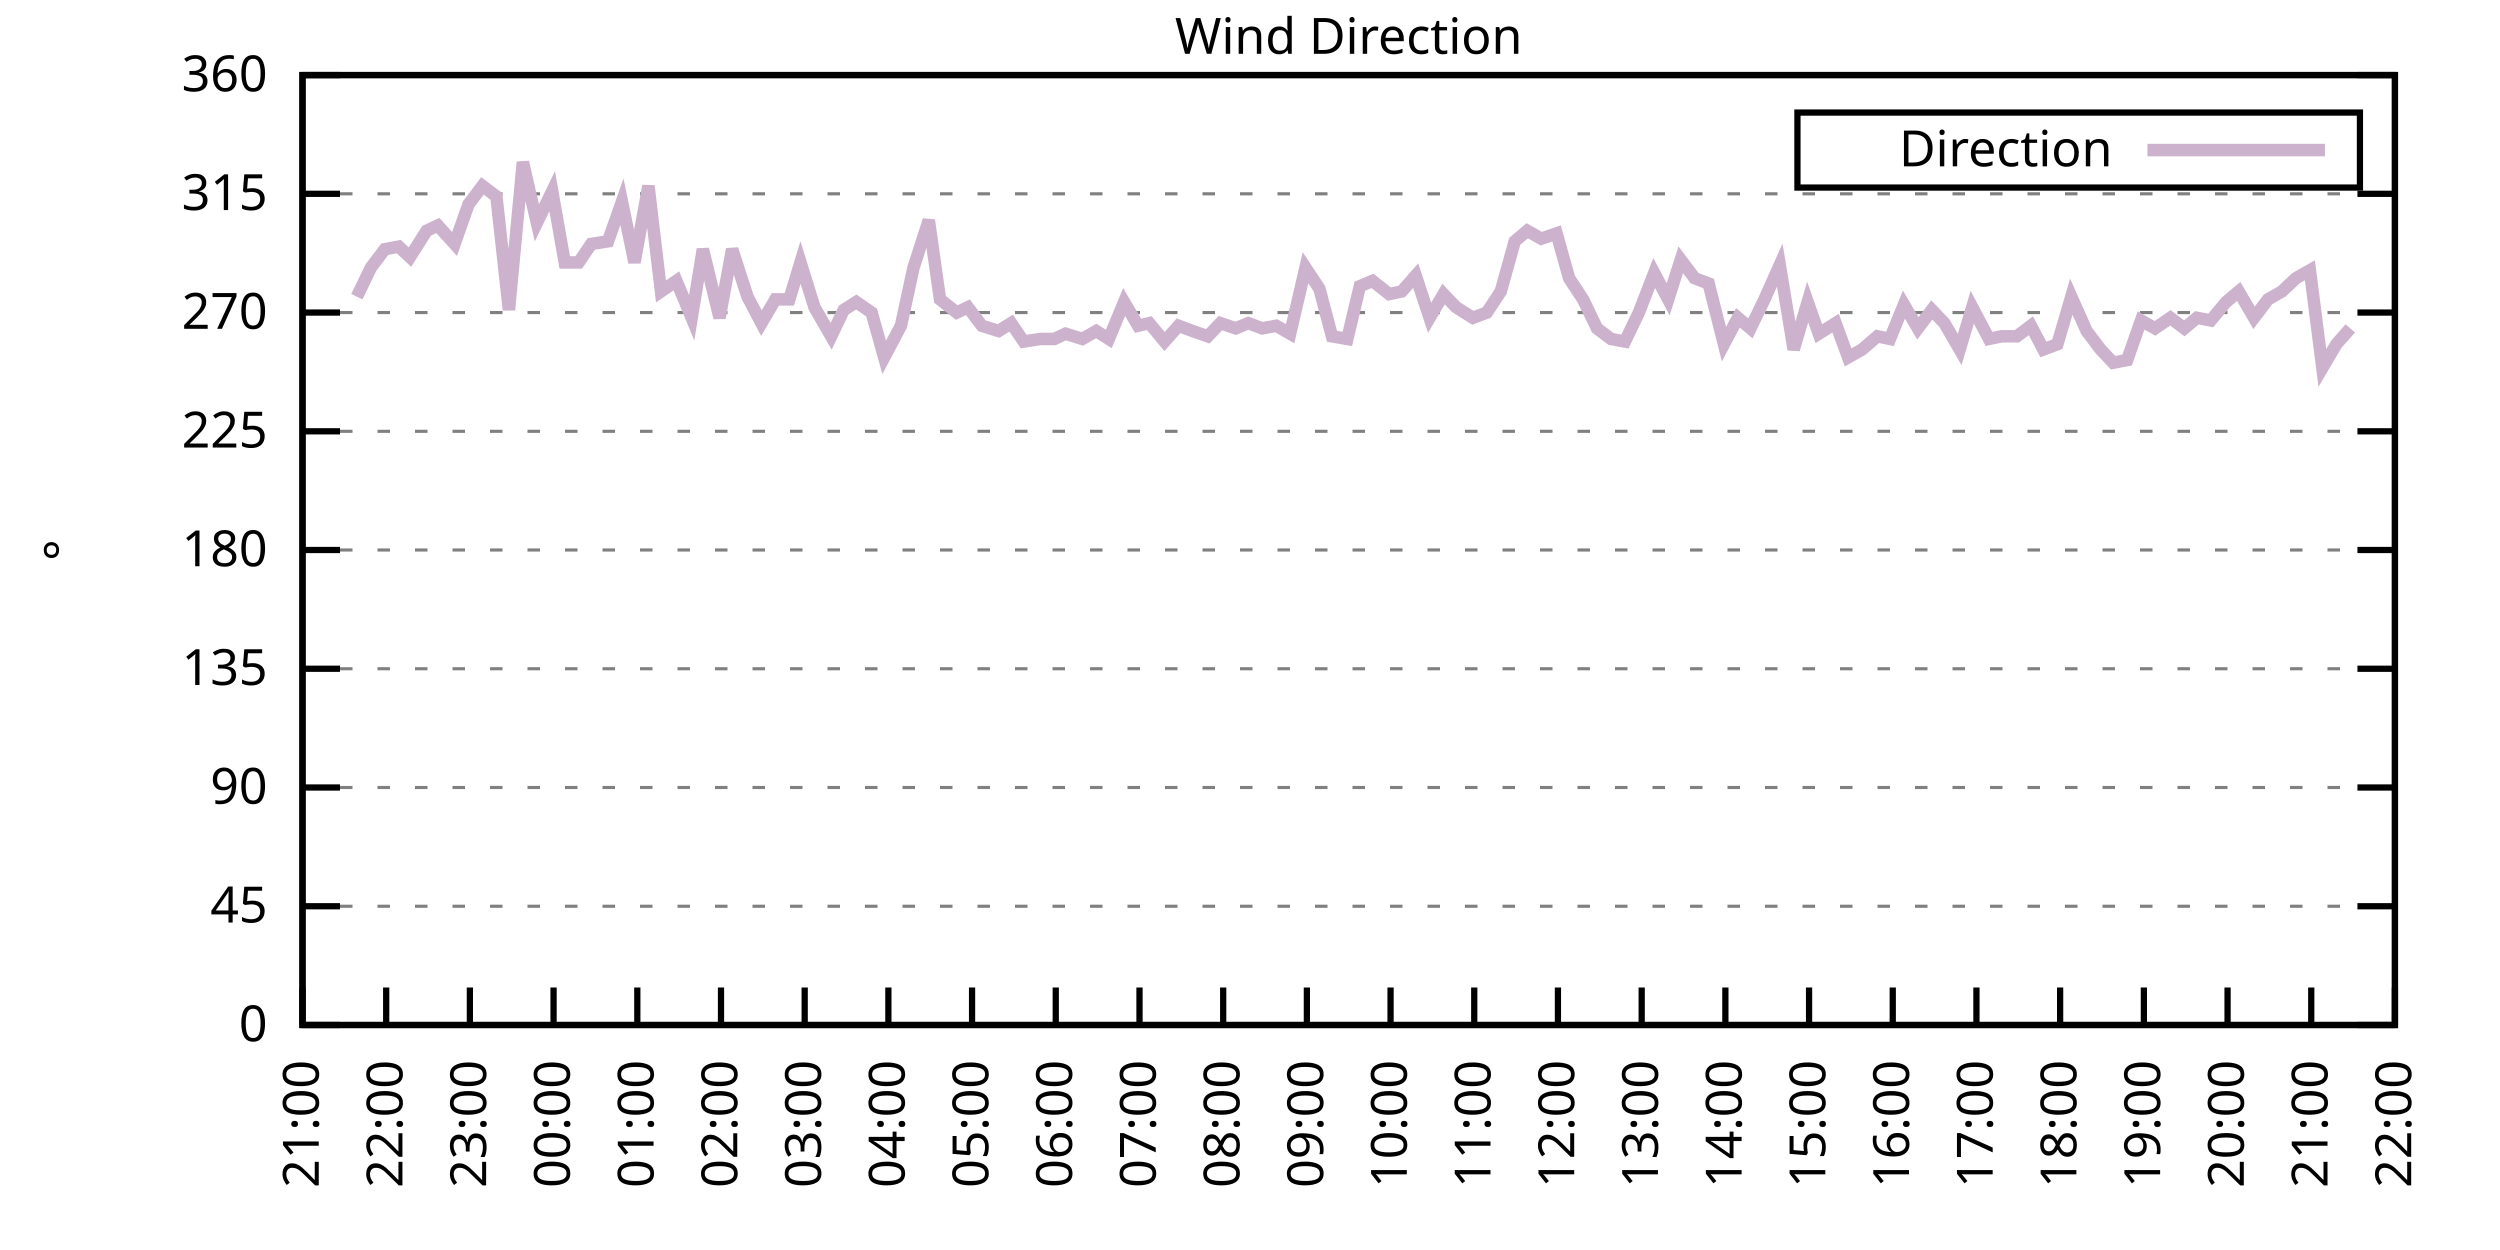
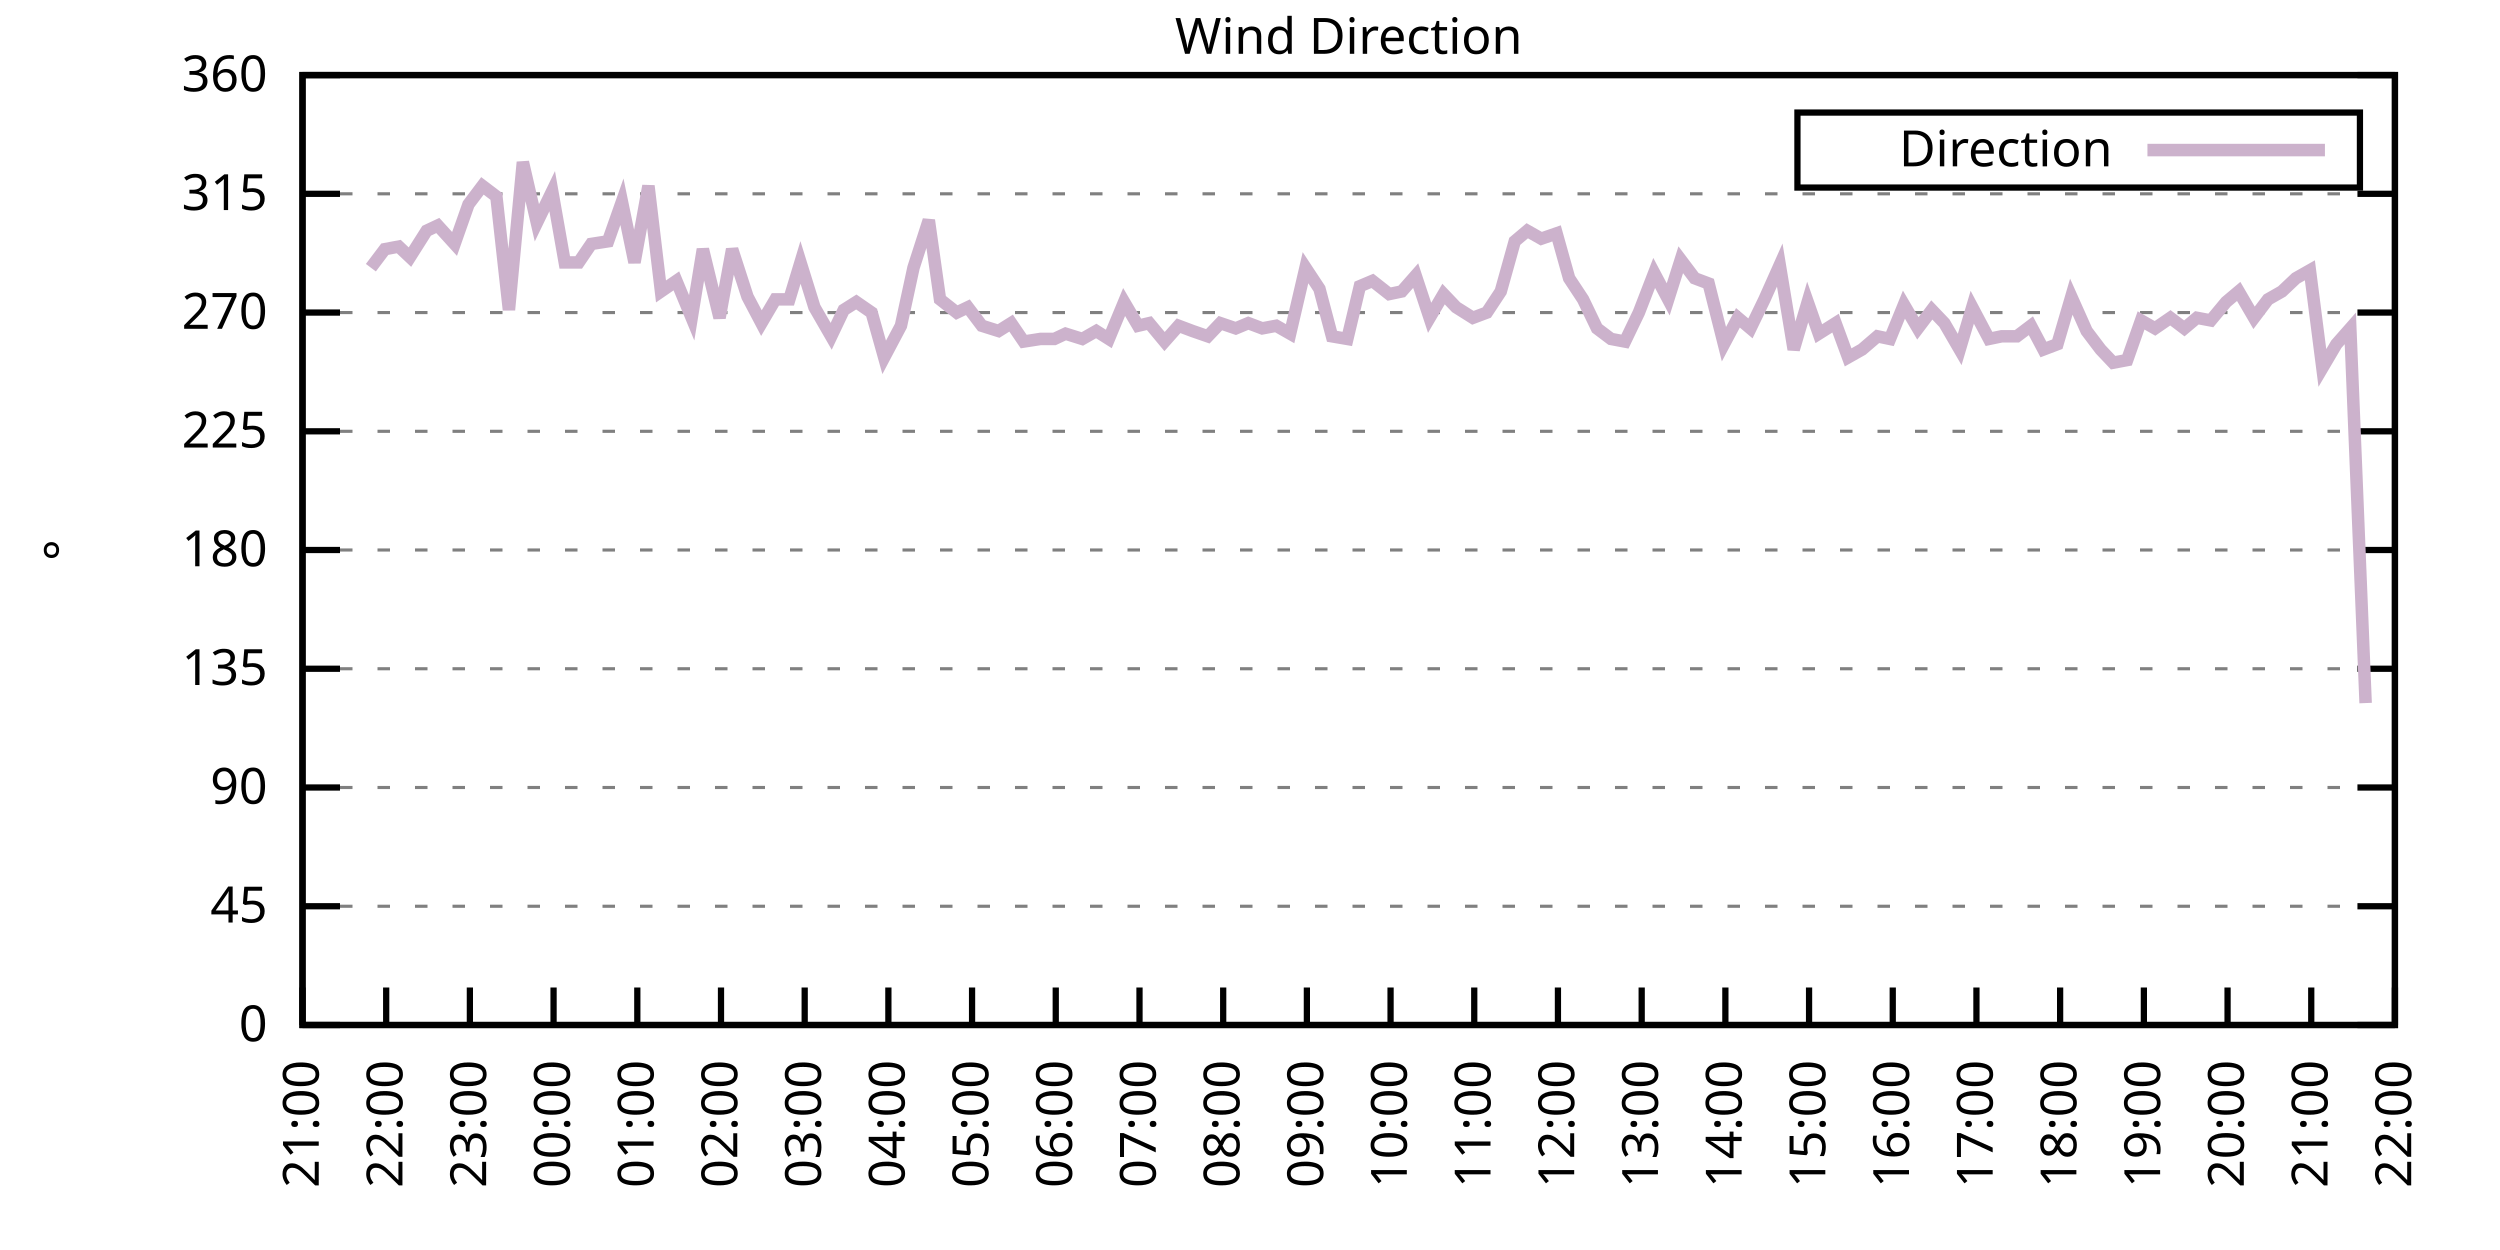
<svg xmlns="http://www.w3.org/2000/svg" xmlns:xlink="http://www.w3.org/1999/xlink" width="400" height="200" viewBox="0 0 400 200">
  <g id="gnuplot_canvas">
    <rect x="0" y="0" width="400" height="200" fill="none" />
    <defs>
      <circle id="gpDot" r="0.5" stroke-width="0.5" stroke="currentColor" />
      <path id="gpPt0" stroke-width="0.333" stroke="currentColor" d="M-1,0 h2 M0,-1 v2" />
      <path id="gpPt1" stroke-width="0.333" stroke="currentColor" d="M-1,-1 L1,1 M1,-1 L-1,1" />
      <path id="gpPt2" stroke-width="0.333" stroke="currentColor" d="M-1,0 L1,0 M0,-1 L0,1 M-1,-1 L1,1 M-1,1 L1,-1" />
      <rect id="gpPt3" stroke-width="0.333" stroke="currentColor" x="-1" y="-1" width="2" height="2" />
      <rect id="gpPt4" stroke-width="0.333" stroke="currentColor" fill="currentColor" x="-1" y="-1" width="2" height="2" />
      <circle id="gpPt5" stroke-width="0.333" stroke="currentColor" cx="0" cy="0" r="1" />
      <use xlink:href="#gpPt5" id="gpPt6" fill="currentColor" stroke="none" />
      <path id="gpPt7" stroke-width="0.333" stroke="currentColor" d="M0,-1.33 L-1.33,0.67 L1.33,0.67 z" />
      <use xlink:href="#gpPt7" id="gpPt8" fill="currentColor" stroke="none" />
      <use xlink:href="#gpPt7" id="gpPt9" stroke="currentColor" transform="rotate(180)" />
      <use xlink:href="#gpPt9" id="gpPt10" fill="currentColor" stroke="none" />
      <use xlink:href="#gpPt3" id="gpPt11" stroke="currentColor" transform="rotate(45)" />
      <use xlink:href="#gpPt11" id="gpPt12" fill="currentColor" stroke="none" />
      <path id="gpPt13" stroke-width="0.333" stroke="currentColor" d="M0,1.330 L1.265,0.411 L0.782,-1.067 L-0.782,-1.076 L-1.265,0.411 z" />
      <use xlink:href="#gpPt13" id="gpPt14" fill="currentColor" stroke="none" />
      <filter id="textbox" filterUnits="objectBoundingBox" x="0" y="0" height="1" width="1">
        <feFlood flood-color="white" flood-opacity="1" result="bgnd" />
        <feComposite in="SourceGraphic" in2="bgnd" operator="atop" />
      </filter>
      <filter id="greybox" filterUnits="objectBoundingBox" x="0" y="0" height="1" width="1">
        <feFlood flood-color="lightgrey" flood-opacity="1" result="grey" />
        <feComposite in="SourceGraphic" in2="grey" operator="atop" />
      </filter>
    </defs>
    <g fill="none" color="white" stroke="currentColor" stroke-width="1.00" stroke-linecap="butt" stroke-linejoin="miter">
</g>
    <g fill="none" color="black" stroke="currentColor" stroke-width="1.00" stroke-linecap="butt" stroke-linejoin="miter">
      <g stroke="none" shape-rendering="crispEdges">
        <polygon fill="rgb(255, 255, 255)" points="48.40,164.00 383.18,164.00 383.18,12.02 48.40,12.02 " />
      </g>
    </g>
    <g fill="none" color="black" stroke="currentColor" stroke-width="1.00" stroke-linecap="butt" stroke-linejoin="miter">
</g>
    <g fill="none" color="black" stroke="black" stroke-width="0.50" stroke-linecap="butt" stroke-linejoin="miter">
</g>
    <g fill="none" color="gray" stroke="currentColor" stroke-width="0.50" stroke-linecap="butt" stroke-linejoin="miter">
      <path stroke="gray" stroke-dasharray="2,4" class="gridline" d="M48.40,164.00 L383.19,164.00  " />
    </g>
    <g fill="none" color="gray" stroke="gray" stroke-width="1.00" stroke-linecap="butt" stroke-linejoin="miter">
</g>
    <g fill="none" color="black" stroke="currentColor" stroke-width="1.00" stroke-linecap="butt" stroke-linejoin="miter">
      <path stroke="black" d="M48.40,164.00 L54.40,164.00 M383.19,164.00 L377.19,164.00  " />
      <g transform="translate(42.80,166.60)" stroke="none" fill="black" font-family="Sans" font-size="8.00" text-anchor="end">
        <text>
          <tspan font-family="Sans"> 0</tspan>
        </text>
      </g>
    </g>
    <g fill="none" color="black" stroke="currentColor" stroke-width="1.00" stroke-linecap="butt" stroke-linejoin="miter">
</g>
    <g fill="none" color="black" stroke="black" stroke-width="0.50" stroke-linecap="butt" stroke-linejoin="miter">
</g>
    <g fill="none" color="gray" stroke="currentColor" stroke-width="0.50" stroke-linecap="butt" stroke-linejoin="miter">
      <path stroke="gray" stroke-dasharray="2,4" class="gridline" d="M48.40,145.00 L383.19,145.00  " />
    </g>
    <g fill="none" color="gray" stroke="gray" stroke-width="1.00" stroke-linecap="butt" stroke-linejoin="miter">
</g>
    <g fill="none" color="black" stroke="currentColor" stroke-width="1.00" stroke-linecap="butt" stroke-linejoin="miter">
      <path stroke="black" d="M48.40,145.00 L54.40,145.00 M383.19,145.00 L377.19,145.00  " />
      <g transform="translate(42.80,147.60)" stroke="none" fill="black" font-family="Sans" font-size="8.00" text-anchor="end">
        <text>
          <tspan font-family="Sans"> 45</tspan>
        </text>
      </g>
    </g>
    <g fill="none" color="black" stroke="currentColor" stroke-width="1.00" stroke-linecap="butt" stroke-linejoin="miter">
</g>
    <g fill="none" color="black" stroke="black" stroke-width="0.50" stroke-linecap="butt" stroke-linejoin="miter">
</g>
    <g fill="none" color="gray" stroke="currentColor" stroke-width="0.50" stroke-linecap="butt" stroke-linejoin="miter">
      <path stroke="gray" stroke-dasharray="2,4" class="gridline" d="M48.40,126.00 L383.19,126.00  " />
    </g>
    <g fill="none" color="gray" stroke="gray" stroke-width="1.00" stroke-linecap="butt" stroke-linejoin="miter">
</g>
    <g fill="none" color="black" stroke="currentColor" stroke-width="1.00" stroke-linecap="butt" stroke-linejoin="miter">
      <path stroke="black" d="M48.40,126.00 L54.40,126.00 M383.19,126.00 L377.19,126.00  " />
      <g transform="translate(42.80,128.60)" stroke="none" fill="black" font-family="Sans" font-size="8.00" text-anchor="end">
        <text>
          <tspan font-family="Sans"> 90</tspan>
        </text>
      </g>
    </g>
    <g fill="none" color="black" stroke="currentColor" stroke-width="1.00" stroke-linecap="butt" stroke-linejoin="miter">
</g>
    <g fill="none" color="black" stroke="black" stroke-width="0.50" stroke-linecap="butt" stroke-linejoin="miter">
</g>
    <g fill="none" color="gray" stroke="currentColor" stroke-width="0.50" stroke-linecap="butt" stroke-linejoin="miter">
      <path stroke="gray" stroke-dasharray="2,4" class="gridline" d="M48.40,107.00 L383.19,107.00  " />
    </g>
    <g fill="none" color="gray" stroke="gray" stroke-width="1.00" stroke-linecap="butt" stroke-linejoin="miter">
</g>
    <g fill="none" color="black" stroke="currentColor" stroke-width="1.00" stroke-linecap="butt" stroke-linejoin="miter">
      <path stroke="black" d="M48.40,107.00 L54.40,107.00 M383.19,107.00 L377.19,107.00  " />
      <g transform="translate(42.80,109.60)" stroke="none" fill="black" font-family="Sans" font-size="8.00" text-anchor="end">
        <text>
          <tspan font-family="Sans"> 135</tspan>
        </text>
      </g>
    </g>
    <g fill="none" color="black" stroke="currentColor" stroke-width="1.00" stroke-linecap="butt" stroke-linejoin="miter">
</g>
    <g fill="none" color="black" stroke="black" stroke-width="0.50" stroke-linecap="butt" stroke-linejoin="miter">
</g>
    <g fill="none" color="gray" stroke="currentColor" stroke-width="0.50" stroke-linecap="butt" stroke-linejoin="miter">
      <path stroke="gray" stroke-dasharray="2,4" class="gridline" d="M48.40,88.00 L383.19,88.00  " />
    </g>
    <g fill="none" color="gray" stroke="gray" stroke-width="1.00" stroke-linecap="butt" stroke-linejoin="miter">
</g>
    <g fill="none" color="black" stroke="currentColor" stroke-width="1.00" stroke-linecap="butt" stroke-linejoin="miter">
      <path stroke="black" d="M48.40,88.00 L54.40,88.00 M383.19,88.00 L377.19,88.00  " />
      <g transform="translate(42.80,90.60)" stroke="none" fill="black" font-family="Sans" font-size="8.00" text-anchor="end">
        <text>
          <tspan font-family="Sans"> 180</tspan>
        </text>
      </g>
    </g>
    <g fill="none" color="black" stroke="currentColor" stroke-width="1.00" stroke-linecap="butt" stroke-linejoin="miter">
</g>
    <g fill="none" color="black" stroke="black" stroke-width="0.50" stroke-linecap="butt" stroke-linejoin="miter">
</g>
    <g fill="none" color="gray" stroke="currentColor" stroke-width="0.50" stroke-linecap="butt" stroke-linejoin="miter">
      <path stroke="gray" stroke-dasharray="2,4" class="gridline" d="M48.40,69.01 L383.19,69.01  " />
    </g>
    <g fill="none" color="gray" stroke="gray" stroke-width="1.00" stroke-linecap="butt" stroke-linejoin="miter">
</g>
    <g fill="none" color="black" stroke="currentColor" stroke-width="1.00" stroke-linecap="butt" stroke-linejoin="miter">
      <path stroke="black" d="M48.40,69.01 L54.40,69.01 M383.19,69.01 L377.19,69.01  " />
      <g transform="translate(42.80,71.61)" stroke="none" fill="black" font-family="Sans" font-size="8.00" text-anchor="end">
        <text>
          <tspan font-family="Sans"> 225</tspan>
        </text>
      </g>
    </g>
    <g fill="none" color="black" stroke="currentColor" stroke-width="1.00" stroke-linecap="butt" stroke-linejoin="miter">
</g>
    <g fill="none" color="black" stroke="black" stroke-width="0.50" stroke-linecap="butt" stroke-linejoin="miter">
</g>
    <g fill="none" color="gray" stroke="currentColor" stroke-width="0.50" stroke-linecap="butt" stroke-linejoin="miter">
      <path stroke="gray" stroke-dasharray="2,4" class="gridline" d="M48.40,50.01 L383.19,50.01  " />
    </g>
    <g fill="none" color="gray" stroke="gray" stroke-width="1.00" stroke-linecap="butt" stroke-linejoin="miter">
</g>
    <g fill="none" color="black" stroke="currentColor" stroke-width="1.00" stroke-linecap="butt" stroke-linejoin="miter">
      <path stroke="black" d="M48.40,50.01 L54.40,50.01 M383.19,50.01 L377.19,50.01  " />
      <g transform="translate(42.80,52.61)" stroke="none" fill="black" font-family="Sans" font-size="8.00" text-anchor="end">
        <text>
          <tspan font-family="Sans"> 270</tspan>
        </text>
      </g>
    </g>
    <g fill="none" color="black" stroke="currentColor" stroke-width="1.00" stroke-linecap="butt" stroke-linejoin="miter">
</g>
    <g fill="none" color="black" stroke="black" stroke-width="0.50" stroke-linecap="butt" stroke-linejoin="miter">
</g>
    <g fill="none" color="gray" stroke="currentColor" stroke-width="0.50" stroke-linecap="butt" stroke-linejoin="miter">
      <path stroke="gray" stroke-dasharray="2,4" class="gridline" d="M48.40,31.01 L383.19,31.01  " />
    </g>
    <g fill="none" color="gray" stroke="gray" stroke-width="1.00" stroke-linecap="butt" stroke-linejoin="miter">
</g>
    <g fill="none" color="black" stroke="currentColor" stroke-width="1.00" stroke-linecap="butt" stroke-linejoin="miter">
      <path stroke="black" d="M48.40,31.01 L54.40,31.01 M383.19,31.01 L377.19,31.01  " />
      <g transform="translate(42.80,33.61)" stroke="none" fill="black" font-family="Sans" font-size="8.00" text-anchor="end">
        <text>
          <tspan font-family="Sans"> 315</tspan>
        </text>
      </g>
    </g>
    <g fill="none" color="black" stroke="currentColor" stroke-width="1.00" stroke-linecap="butt" stroke-linejoin="miter">
</g>
    <g fill="none" color="black" stroke="black" stroke-width="0.50" stroke-linecap="butt" stroke-linejoin="miter">
</g>
    <g fill="none" color="gray" stroke="currentColor" stroke-width="0.50" stroke-linecap="butt" stroke-linejoin="miter">
      <path stroke="gray" stroke-dasharray="2,4" class="gridline" d="M48.40,12.01 L383.19,12.01  " />
    </g>
    <g fill="none" color="gray" stroke="gray" stroke-width="1.00" stroke-linecap="butt" stroke-linejoin="miter">
</g>
    <g fill="none" color="black" stroke="currentColor" stroke-width="1.00" stroke-linecap="butt" stroke-linejoin="miter">
      <path stroke="black" d="M48.40,12.01 L54.40,12.01 M383.19,12.01 L377.19,12.01  " />
      <g transform="translate(42.80,14.61)" stroke="none" fill="black" font-family="Sans" font-size="8.00" text-anchor="end">
        <text>
          <tspan font-family="Sans"> 360</tspan>
        </text>
      </g>
    </g>
    <g fill="none" color="black" stroke="currentColor" stroke-width="1.00" stroke-linecap="butt" stroke-linejoin="miter">
      <path stroke="black" d="M48.40,164.00 L48.40,158.00  " />
      <g transform="translate(51.00,169.60) rotate(270.00)" stroke="none" fill="black" font-family="Sans" font-size="8.00" text-anchor="end">
        <text>
          <tspan font-family="Sans">21:00</tspan>
        </text>
      </g>
    </g>
    <g fill="none" color="black" stroke="currentColor" stroke-width="1.00" stroke-linecap="butt" stroke-linejoin="miter">
      <path stroke="black" d="M61.79,164.00 L61.79,158.00  " />
      <g transform="translate(64.39,169.60) rotate(270.00)" stroke="none" fill="black" font-family="Sans" font-size="8.00" text-anchor="end">
        <text>
          <tspan font-family="Sans">22:00</tspan>
        </text>
      </g>
    </g>
    <g fill="none" color="black" stroke="currentColor" stroke-width="1.00" stroke-linecap="butt" stroke-linejoin="miter">
      <path stroke="black" d="M75.18,164.00 L75.18,158.00  " />
      <g transform="translate(77.78,169.60) rotate(270.00)" stroke="none" fill="black" font-family="Sans" font-size="8.00" text-anchor="end">
        <text>
          <tspan font-family="Sans">23:00</tspan>
        </text>
      </g>
    </g>
    <g fill="none" color="black" stroke="currentColor" stroke-width="1.00" stroke-linecap="butt" stroke-linejoin="miter">
      <path stroke="black" d="M88.57,164.00 L88.57,158.00  " />
      <g transform="translate(91.17,169.60) rotate(270.00)" stroke="none" fill="black" font-family="Sans" font-size="8.00" text-anchor="end">
        <text>
          <tspan font-family="Sans">00:00</tspan>
        </text>
      </g>
    </g>
    <g fill="none" color="black" stroke="currentColor" stroke-width="1.00" stroke-linecap="butt" stroke-linejoin="miter">
      <path stroke="black" d="M101.97,164.00 L101.97,158.00  " />
      <g transform="translate(104.57,169.60) rotate(270.00)" stroke="none" fill="black" font-family="Sans" font-size="8.00" text-anchor="end">
        <text>
          <tspan font-family="Sans">01:00</tspan>
        </text>
      </g>
    </g>
    <g fill="none" color="black" stroke="currentColor" stroke-width="1.00" stroke-linecap="butt" stroke-linejoin="miter">
      <path stroke="black" d="M115.36,164.00 L115.36,158.00  " />
      <g transform="translate(117.96,169.60) rotate(270.00)" stroke="none" fill="black" font-family="Sans" font-size="8.00" text-anchor="end">
        <text>
          <tspan font-family="Sans">02:00</tspan>
        </text>
      </g>
    </g>
    <g fill="none" color="black" stroke="currentColor" stroke-width="1.00" stroke-linecap="butt" stroke-linejoin="miter">
      <path stroke="black" d="M128.75,164.00 L128.75,158.00  " />
      <g transform="translate(131.35,169.60) rotate(270.00)" stroke="none" fill="black" font-family="Sans" font-size="8.00" text-anchor="end">
        <text>
          <tspan font-family="Sans">03:00</tspan>
        </text>
      </g>
    </g>
    <g fill="none" color="black" stroke="currentColor" stroke-width="1.00" stroke-linecap="butt" stroke-linejoin="miter">
      <path stroke="black" d="M142.14,164.00 L142.14,158.00  " />
      <g transform="translate(144.74,169.60) rotate(270.00)" stroke="none" fill="black" font-family="Sans" font-size="8.00" text-anchor="end">
        <text>
          <tspan font-family="Sans">04:00</tspan>
        </text>
      </g>
    </g>
    <g fill="none" color="black" stroke="currentColor" stroke-width="1.00" stroke-linecap="butt" stroke-linejoin="miter">
      <path stroke="black" d="M155.53,164.00 L155.53,158.00  " />
      <g transform="translate(158.13,169.60) rotate(270.00)" stroke="none" fill="black" font-family="Sans" font-size="8.00" text-anchor="end">
        <text>
          <tspan font-family="Sans">05:00</tspan>
        </text>
      </g>
    </g>
    <g fill="none" color="black" stroke="currentColor" stroke-width="1.00" stroke-linecap="butt" stroke-linejoin="miter">
      <path stroke="black" d="M168.92,164.00 L168.92,158.00  " />
      <g transform="translate(171.52,169.60) rotate(270.00)" stroke="none" fill="black" font-family="Sans" font-size="8.00" text-anchor="end">
        <text>
          <tspan font-family="Sans">06:00</tspan>
        </text>
      </g>
    </g>
    <g fill="none" color="black" stroke="currentColor" stroke-width="1.00" stroke-linecap="butt" stroke-linejoin="miter">
      <path stroke="black" d="M182.32,164.00 L182.32,158.00  " />
      <g transform="translate(184.92,169.60) rotate(270.00)" stroke="none" fill="black" font-family="Sans" font-size="8.00" text-anchor="end">
        <text>
          <tspan font-family="Sans">07:00</tspan>
        </text>
      </g>
    </g>
    <g fill="none" color="black" stroke="currentColor" stroke-width="1.00" stroke-linecap="butt" stroke-linejoin="miter">
      <path stroke="black" d="M195.71,164.00 L195.71,158.00  " />
      <g transform="translate(198.31,169.60) rotate(270.00)" stroke="none" fill="black" font-family="Sans" font-size="8.00" text-anchor="end">
        <text>
          <tspan font-family="Sans">08:00</tspan>
        </text>
      </g>
    </g>
    <g fill="none" color="black" stroke="currentColor" stroke-width="1.00" stroke-linecap="butt" stroke-linejoin="miter">
      <path stroke="black" d="M209.10,164.00 L209.10,158.00  " />
      <g transform="translate(211.70,169.60) rotate(270.00)" stroke="none" fill="black" font-family="Sans" font-size="8.00" text-anchor="end">
        <text>
          <tspan font-family="Sans">09:00</tspan>
        </text>
      </g>
    </g>
    <g fill="none" color="black" stroke="currentColor" stroke-width="1.00" stroke-linecap="butt" stroke-linejoin="miter">
      <path stroke="black" d="M222.49,164.00 L222.49,158.00  " />
      <g transform="translate(225.09,169.60) rotate(270.00)" stroke="none" fill="black" font-family="Sans" font-size="8.00" text-anchor="end">
        <text>
          <tspan font-family="Sans">10:00</tspan>
        </text>
      </g>
    </g>
    <g fill="none" color="black" stroke="currentColor" stroke-width="1.00" stroke-linecap="butt" stroke-linejoin="miter">
      <path stroke="black" d="M235.88,164.00 L235.88,158.00  " />
      <g transform="translate(238.48,169.60) rotate(270.00)" stroke="none" fill="black" font-family="Sans" font-size="8.00" text-anchor="end">
        <text>
          <tspan font-family="Sans">11:00</tspan>
        </text>
      </g>
    </g>
    <g fill="none" color="black" stroke="currentColor" stroke-width="1.00" stroke-linecap="butt" stroke-linejoin="miter">
      <path stroke="black" d="M249.27,164.00 L249.27,158.00  " />
      <g transform="translate(251.87,169.60) rotate(270.00)" stroke="none" fill="black" font-family="Sans" font-size="8.00" text-anchor="end">
        <text>
          <tspan font-family="Sans">12:00</tspan>
        </text>
      </g>
    </g>
    <g fill="none" color="black" stroke="currentColor" stroke-width="1.00" stroke-linecap="butt" stroke-linejoin="miter">
      <path stroke="black" d="M262.67,164.00 L262.67,158.00  " />
      <g transform="translate(265.27,169.60) rotate(270.00)" stroke="none" fill="black" font-family="Sans" font-size="8.00" text-anchor="end">
        <text>
          <tspan font-family="Sans">13:00</tspan>
        </text>
      </g>
    </g>
    <g fill="none" color="black" stroke="currentColor" stroke-width="1.00" stroke-linecap="butt" stroke-linejoin="miter">
      <path stroke="black" d="M276.06,164.00 L276.06,158.00  " />
      <g transform="translate(278.66,169.60) rotate(270.00)" stroke="none" fill="black" font-family="Sans" font-size="8.00" text-anchor="end">
        <text>
          <tspan font-family="Sans">14:00</tspan>
        </text>
      </g>
    </g>
    <g fill="none" color="black" stroke="currentColor" stroke-width="1.00" stroke-linecap="butt" stroke-linejoin="miter">
      <path stroke="black" d="M289.45,164.00 L289.45,158.00  " />
      <g transform="translate(292.05,169.60) rotate(270.00)" stroke="none" fill="black" font-family="Sans" font-size="8.00" text-anchor="end">
        <text>
          <tspan font-family="Sans">15:00</tspan>
        </text>
      </g>
    </g>
    <g fill="none" color="black" stroke="currentColor" stroke-width="1.00" stroke-linecap="butt" stroke-linejoin="miter">
      <path stroke="black" d="M302.84,164.00 L302.84,158.00  " />
      <g transform="translate(305.44,169.60) rotate(270.00)" stroke="none" fill="black" font-family="Sans" font-size="8.00" text-anchor="end">
        <text>
          <tspan font-family="Sans">16:00</tspan>
        </text>
      </g>
    </g>
    <g fill="none" color="black" stroke="currentColor" stroke-width="1.00" stroke-linecap="butt" stroke-linejoin="miter">
      <path stroke="black" d="M316.23,164.00 L316.23,158.00  " />
      <g transform="translate(318.83,169.60) rotate(270.00)" stroke="none" fill="black" font-family="Sans" font-size="8.00" text-anchor="end">
        <text>
          <tspan font-family="Sans">17:00</tspan>
        </text>
      </g>
    </g>
    <g fill="none" color="black" stroke="currentColor" stroke-width="1.00" stroke-linecap="butt" stroke-linejoin="miter">
      <path stroke="black" d="M329.62,164.00 L329.62,158.00  " />
      <g transform="translate(332.22,169.60) rotate(270.00)" stroke="none" fill="black" font-family="Sans" font-size="8.00" text-anchor="end">
        <text>
          <tspan font-family="Sans">18:00</tspan>
        </text>
      </g>
    </g>
    <g fill="none" color="black" stroke="currentColor" stroke-width="1.00" stroke-linecap="butt" stroke-linejoin="miter">
      <path stroke="black" d="M343.02,164.00 L343.02,158.00  " />
      <g transform="translate(345.62,169.60) rotate(270.00)" stroke="none" fill="black" font-family="Sans" font-size="8.00" text-anchor="end">
        <text>
          <tspan font-family="Sans">19:00</tspan>
        </text>
      </g>
    </g>
    <g fill="none" color="black" stroke="currentColor" stroke-width="1.00" stroke-linecap="butt" stroke-linejoin="miter">
      <path stroke="black" d="M356.41,164.00 L356.41,158.00  " />
      <g transform="translate(359.01,169.60) rotate(270.00)" stroke="none" fill="black" font-family="Sans" font-size="8.00" text-anchor="end">
        <text>
          <tspan font-family="Sans">20:00</tspan>
        </text>
      </g>
    </g>
    <g fill="none" color="black" stroke="currentColor" stroke-width="1.00" stroke-linecap="butt" stroke-linejoin="miter">
      <path stroke="black" d="M369.80,164.00 L369.80,158.00  " />
      <g transform="translate(372.40,169.60) rotate(270.00)" stroke="none" fill="black" font-family="Sans" font-size="8.00" text-anchor="end">
        <text>
          <tspan font-family="Sans">21:00</tspan>
        </text>
      </g>
    </g>
    <g fill="none" color="black" stroke="currentColor" stroke-width="1.00" stroke-linecap="butt" stroke-linejoin="miter">
      <path stroke="black" d="M383.19,164.00 L383.19,158.00  " />
      <g transform="translate(385.79,169.60) rotate(270.00)" stroke="none" fill="black" font-family="Sans" font-size="8.00" text-anchor="end">
        <text>
          <tspan font-family="Sans">22:00</tspan>
        </text>
      </g>
    </g>
    <g fill="none" color="black" stroke="currentColor" stroke-width="1.00" stroke-linecap="butt" stroke-linejoin="miter">
</g>
    <g fill="none" color="black" stroke="currentColor" stroke-width="1.00" stroke-linecap="butt" stroke-linejoin="miter">
      <path stroke="black" d="M48.40,12.01 L48.40,164.00 L383.19,164.00 L383.19,12.01 L48.40,12.01 Z  " />
    </g>
    <g fill="none" color="black" stroke="currentColor" stroke-width="1.00" stroke-linecap="butt" stroke-linejoin="miter">
</g>
    <g fill="none" color="black" stroke="currentColor" stroke-width="1.00" stroke-linecap="butt" stroke-linejoin="miter">
      <path stroke="black" d="M287.59,30.01 L287.59,18.01 L377.59,18.01 L377.59,30.01 L287.59,30.01 Z  " />
    </g>
    <g id="Wind_direction_plot_1">
      <g fill="none" color="white" stroke="black" stroke-width="2.00" stroke-linecap="butt" stroke-linejoin="miter">
</g>
      <g fill="none" color="black" stroke="currentColor" stroke-width="2.00" stroke-linecap="butt" stroke-linejoin="miter">
        <g transform="translate(337.99,26.61)" stroke="none" fill="black" font-family="Sans" font-size="8.00" text-anchor="end">
          <text>
            <tspan font-family="Sans">Direction</tspan>
          </text>
        </g>
      </g>
      <g fill="none" color="black" stroke="currentColor" stroke-width="2.00" stroke-linecap="butt" stroke-linejoin="miter">
-         <path stroke="rgb(204, 178, 204)" d="M343.59,24.01 L371.99,24.01 M57.10,47.47 L59.34,42.83 L61.57,39.87 L63.80,39.45 L65.59,41.14 L68.26,36.92   L70.05,36.08 L72.73,39.03 L74.96,32.70 L77.19,29.74 L79.42,31.43 L81.43,49.59 L83.66,25.94 L85.90,35.65   L88.35,30.59 L90.36,41.99 L92.59,41.99 L94.60,39.03 L97.28,38.61 L99.51,32.28 L101.52,41.99 L103.75,29.74   L105.76,46.63 L108.22,44.94 L110.67,50.85 L112.46,39.87 L115.13,50.85 L117.14,39.87 L119.60,47.47 L121.83,51.70   L124.06,47.90 L126.29,47.90 L128.08,41.99 L130.31,49.16 L132.99,53.81 L135.00,49.59 L137.01,48.32 L139.46,50.01   L141.47,57.18 L144.15,52.12 L146.16,42.83 L148.61,35.23 L150.40,47.90 L153.08,50.01 L154.86,49.16 L157.10,52.12   L159.77,52.96 L161.78,51.70 L163.79,54.65 L166.47,54.23 L168.70,54.23 L170.49,53.39 L173.17,54.23 L175.40,52.96   L177.41,54.23 L179.86,48.32 L182.09,52.12 L183.88,51.70 L186.33,54.65 L188.57,52.12 L190.80,52.96 L193.25,53.81   L195.26,51.70 L197.72,52.54 L199.73,51.70 L201.96,52.54 L204.19,52.12 L206.42,53.39 L208.88,42.83 L211.11,46.21   L213.12,53.81 L215.57,54.23 L217.58,45.79 L219.59,44.94 L222.27,47.05 L224.28,46.63 L226.51,44.10 L228.74,50.85   L230.97,47.05 L232.98,49.16 L235.66,50.85 L237.89,50.01 L240.12,46.63 L242.36,38.61 L244.36,36.92 L246.60,38.19   L249.05,37.34 L251.06,44.52 L253.29,47.90 L255.52,52.54 L257.76,54.23 L259.99,54.65 L262.22,50.01 L264.67,43.67   L266.91,47.90 L268.92,41.56 L271.15,44.52 L273.38,45.36 L275.83,55.07 L278.07,50.85 L280.07,52.54 L282.31,47.90   L284.76,42.41 L286.99,55.92 L289.23,48.32 L291.01,53.39 L293.69,51.70 L295.70,57.18 L297.93,55.92 L300.39,53.81   L302.39,54.23 L304.63,48.74 L306.86,52.54 L309.09,49.59 L311.10,51.70 L313.55,55.92 L315.56,49.16 L318.24,54.23   L320.25,53.81 L322.70,53.81 L324.94,52.12 L326.95,55.92 L329.18,55.07 L331.41,47.47 L333.86,52.96 L336.10,55.92   L338.10,58.03 L340.34,57.61 L342.57,51.27 L344.80,52.54 L347.26,50.85 L349.49,52.54 L351.50,50.85 L353.73,51.27   L356.18,48.32 L358.19,46.63 L360.65,50.85 L362.88,47.90 L365.11,46.63 L367.34,44.52 L369.58,43.25 L371.58,58.87   L373.82,55.07 L376.05,52.54  " />
+         <path stroke="rgb(204, 178, 204)" d="M343.59,24.01 L371.99,24.01 M59.34,42.83 L61.57,39.87 L63.80,39.45 L65.59,41.14 L68.26,36.92 L70.05,36.08   L72.73,39.03 L74.96,32.70 L77.19,29.74 L79.42,31.43 L81.43,49.59 L83.66,25.94 L85.90,35.65 L88.35,30.59   L90.36,41.99 L92.59,41.99 L94.60,39.03 L97.28,38.61 L99.51,32.28 L101.52,41.99 L103.75,29.74 L105.76,46.63   L108.22,44.94 L110.67,50.85 L112.46,39.87 L115.13,50.85 L117.14,39.87 L119.60,47.47 L121.83,51.70 L124.06,47.90   L126.29,47.90 L128.08,41.99 L130.31,49.16 L132.99,53.81 L135.00,49.59 L137.01,48.32 L139.46,50.01 L141.47,57.18   L144.15,52.12 L146.16,42.83 L148.61,35.23 L150.40,47.90 L153.08,50.01 L154.86,49.16 L157.10,52.12 L159.77,52.96   L161.78,51.70 L163.79,54.65 L166.47,54.23 L168.70,54.23 L170.49,53.39 L173.17,54.23 L175.40,52.96 L177.41,54.23   L179.86,48.32 L182.09,52.12 L183.88,51.70 L186.33,54.65 L188.57,52.12 L190.80,52.96 L193.25,53.81 L195.26,51.70   L197.72,52.54 L199.73,51.70 L201.96,52.54 L204.19,52.12 L206.42,53.39 L208.88,42.83 L211.11,46.21 L213.12,53.81   L215.57,54.23 L217.58,45.79 L219.59,44.94 L222.27,47.05 L224.28,46.63 L226.51,44.10 L228.74,50.85 L230.97,47.05   L232.98,49.16 L235.66,50.85 L237.89,50.01 L240.12,46.63 L242.36,38.61 L244.36,36.92 L246.60,38.19 L249.05,37.34   L251.06,44.52 L253.29,47.90 L255.52,52.54 L257.76,54.23 L259.99,54.65 L262.22,50.01 L264.67,43.67 L266.91,47.90   L268.92,41.56 L271.15,44.52 L273.38,45.36 L275.83,55.07 L278.07,50.85 L280.07,52.54 L282.31,47.90 L284.76,42.41   L286.99,55.92 L289.23,48.32 L291.01,53.39 L293.69,51.70 L295.70,57.18 L297.93,55.92 L300.39,53.81 L302.39,54.23   L304.63,48.74 L306.86,52.54 L309.09,49.59 L311.10,51.70 L313.55,55.92 L315.56,49.16 L318.24,54.23 L320.25,53.81   L322.70,53.81 L324.94,52.12 L326.95,55.92 L329.18,55.07 L331.41,47.47 L333.86,52.96 L336.10,55.92 L338.10,58.03   L340.34,57.61 L342.57,51.27 L344.80,52.54 L347.26,50.85 L349.49,52.54 L351.50,50.85 L353.73,51.27 L356.18,48.32   L358.19,46.63 L360.65,50.85 L362.88,47.90 L365.11,46.63 L367.34,44.52 L369.58,43.25 L371.58,58.87 L373.82,55.07   L376.05,52.54 L378.50,112.49  " />
      </g>
    </g>
    <g fill="none" color="black" stroke="currentColor" stroke-width="2.00" stroke-linecap="butt" stroke-linejoin="miter">
</g>
    <g fill="none" color="black" stroke="black" stroke-width="1.00" stroke-linecap="butt" stroke-linejoin="miter">
</g>
    <g fill="none" color="black" stroke="currentColor" stroke-width="1.00" stroke-linecap="butt" stroke-linejoin="miter">
      <path stroke="black" d="M48.40,12.01 L48.40,164.00 L383.19,164.00 L383.19,12.01 L48.40,12.01 Z  " />
      <g transform="translate(12.80,88.01) rotate(270.00)" stroke="none" fill="black" font-family="Sans" font-size="8.00" text-anchor="middle">
        <text>
          <tspan font-family="Sans">°</tspan>
        </text>
      </g>
    </g>
    <g fill="none" color="black" stroke="currentColor" stroke-width="1.00" stroke-linecap="butt" stroke-linejoin="miter">
</g>
    <g fill="none" color="black" stroke="currentColor" stroke-width="1.00" stroke-linecap="butt" stroke-linejoin="miter">
      <g transform="translate(215.79,8.61)" stroke="none" fill="black" font-family="Sans" font-size="8.00" text-anchor="middle">
        <text>
          <tspan font-family="Sans">Wind Direction</tspan>
        </text>
      </g>
    </g>
    <g fill="none" color="black" stroke="currentColor" stroke-width="1.00" stroke-linecap="butt" stroke-linejoin="miter">
</g>
  </g>
</svg>
